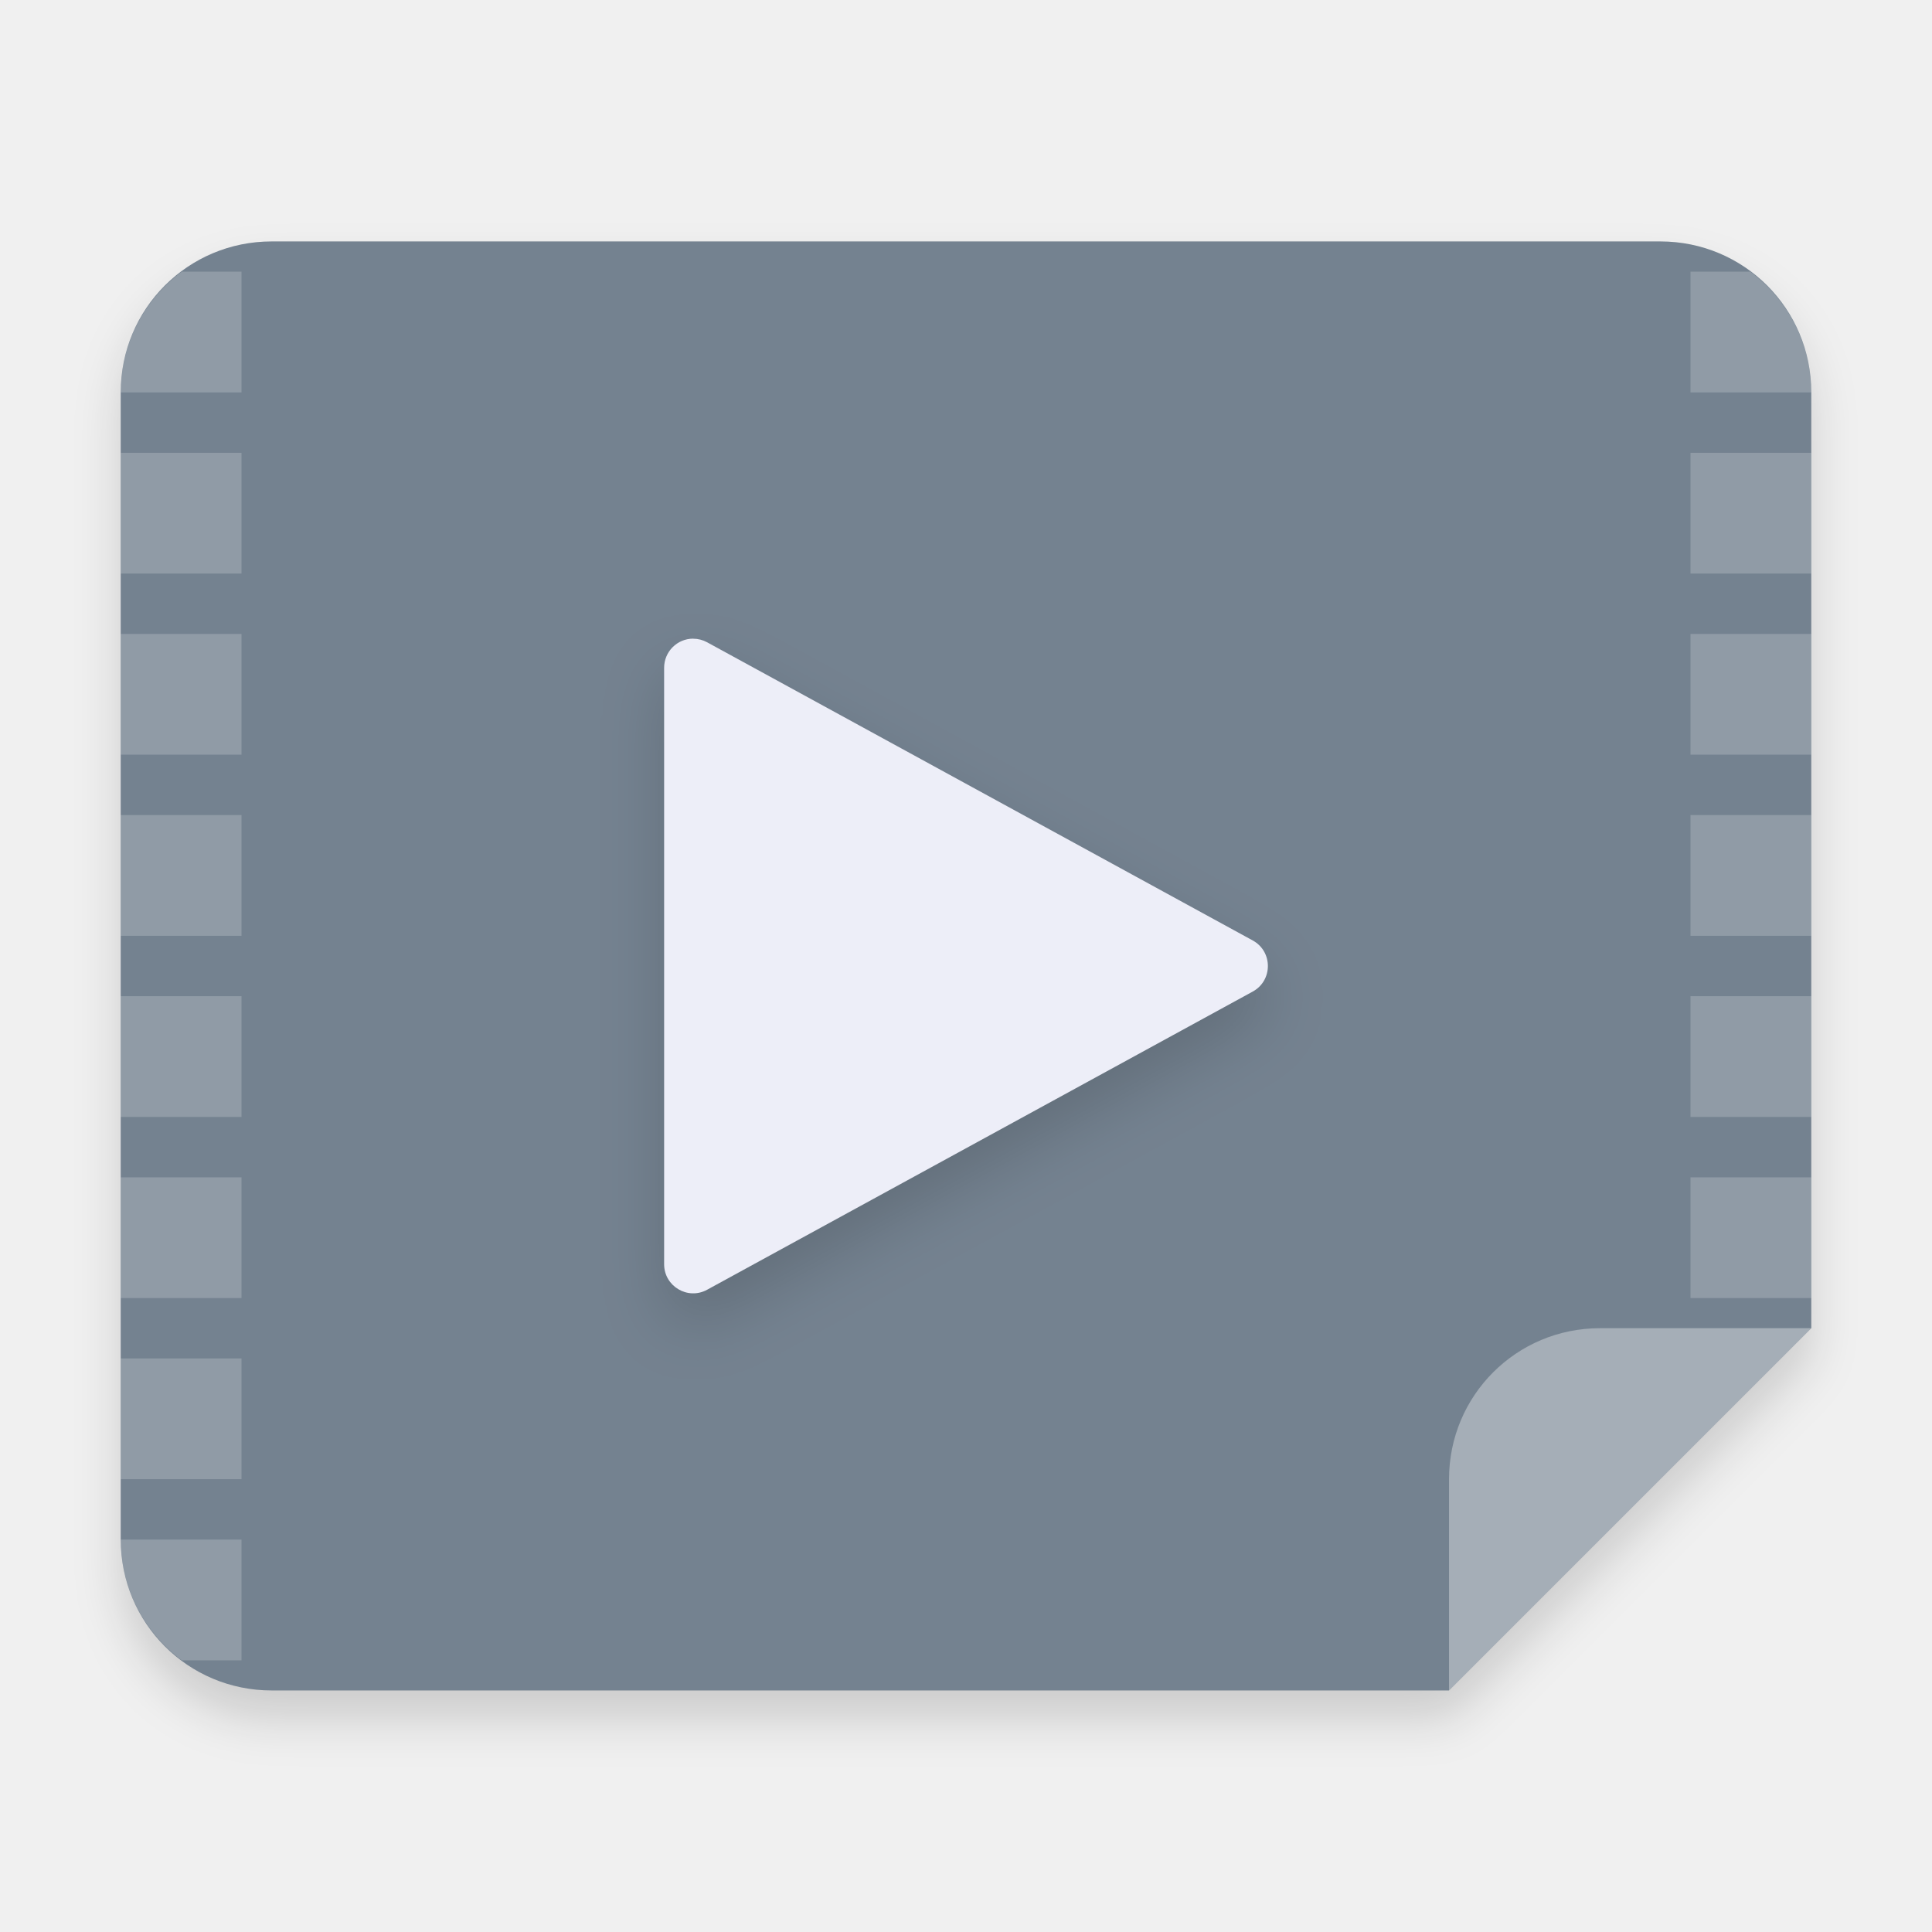
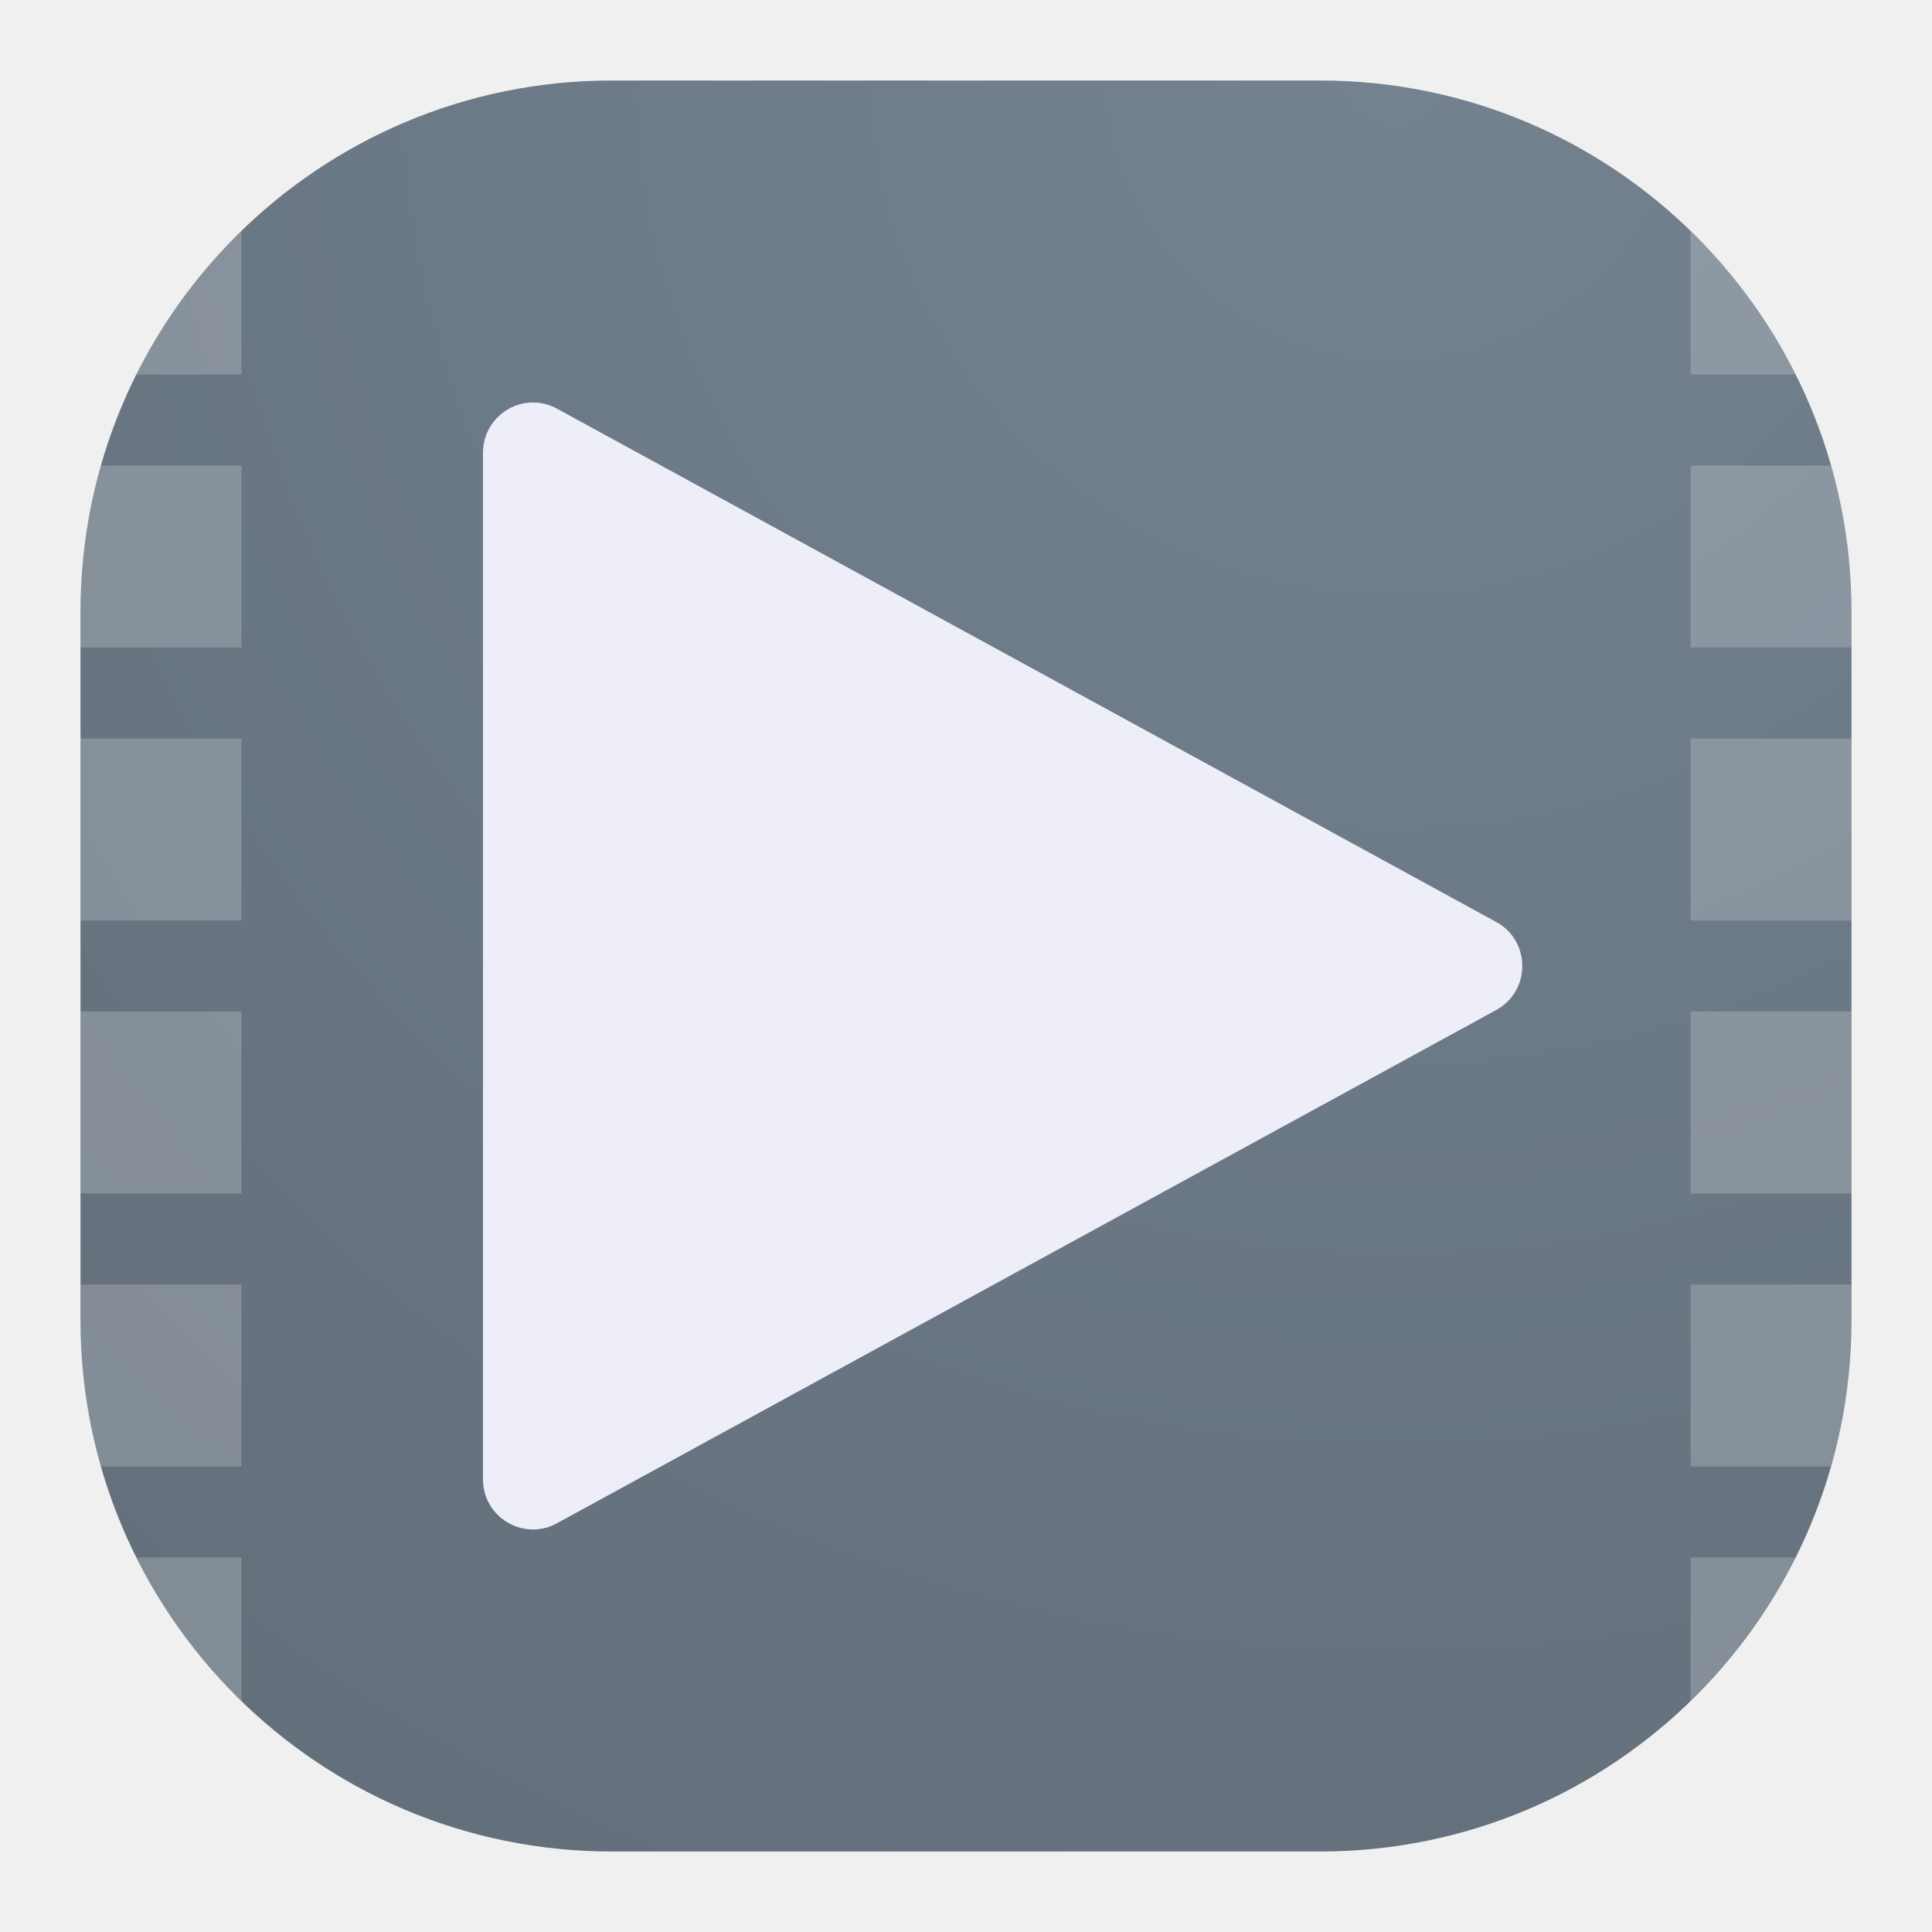
- <svg xmlns="http://www.w3.org/2000/svg" width="64" height="64" version="1.1" viewBox="0 0 64 64">
+ <svg xmlns="http://www.w3.org/2000/svg" width="24" height="24" viewBox="0 0 24 24" fill="none">
+   <rect x="1" y="1" width="22" height="22" rx="6.6" fill="url(#paint0_radial_6_46)" />
+   <path d="M6.622 5C6.278 5 6 5.279 6 5.623V18.377C6 18.85 6.506 19.15 6.92 18.922L18.588 12.546C19.018 12.309 19.018 11.69 18.588 11.454L8.086 5.714L6.92 5.077C6.828 5.027 6.726 5 6.622 5Z" fill="#EDEEF8" />
+   <path opacity="0.2" fill-rule="evenodd" clip-rule="evenodd" d="M3 2.867C2.47 3.382 2.027 3.985 1.693 4.652H3V2.867ZM1 7.6C1 6.97 1.088 6.36 1.253 5.783H3V8.043H1V7.6ZM1 9.174V11.435H3V9.174H1ZM1 12.565V14.826H3V12.565H1ZM1 15.957V16.4C1 17.03 1.088 17.64 1.253 18.217H3V15.957H1ZM3 21.133C2.47 20.618 2.027 20.015 1.693 19.348H3V21.133Z" fill="white" />
+   <path opacity="0.2" fill-rule="evenodd" clip-rule="evenodd" d="M21 2.867C21.53 3.382 21.973 3.985 22.307 4.652H21V2.867ZM22.747 5.783H21V8.043H23V7.6C23 6.97 22.912 6.36 22.747 5.783ZM23 9.174H21V11.435H23V9.174ZM23 12.565H21V14.826H23V12.565ZM23 15.957H21V18.217H22.747C22.912 17.64 23 17.03 23 16.4V15.957ZM22.307 19.348H21V21.133C21.53 20.618 21.973 20.015 22.307 19.348Z" fill="white" />
  <defs>
-     <filter id="a" x="-.033" y="-.039" width="1.067" height="1.078" color-interpolation-filters="sRGB">
-       <feGaussianBlur stdDeviation="0.206" />
-     </filter>
-     <filter id="b" x="-.125" y="-.115" width="1.25" height="1.231" color-interpolation-filters="sRGB">
-       <feGaussianBlur stdDeviation="0.276" />
-     </filter>
+     <radialGradient id="paint0_radial_6_46" cx="0" cy="0" r="1" gradientUnits="userSpaceOnUse" gradientTransform="translate(17.5 1) rotate(116.565) scale(24.5967)">
+       <stop stop-color="#748290" />
+       <stop offset="1" stop-color="#636F7B" />
+     </radialGradient>
  </defs>
-   <g transform="scale(3.7796)" fill-rule="evenodd">
-     <path d="m15.875 3.693c0-0.733-0.59-1.323-1.323-1.323h-12.171c-0.733 0-1.323 0.59-1.323 1.323v10.054c0 0.733 0.59 1.323 1.323 1.323h10.319l3.175-3.175z" filter="url(#a)" opacity=".15" stroke-width=".265" style="paint-order:stroke fill markers" />
-     <path d="m15.875 3.439c0-0.733-0.59-1.323-1.323-1.323h-12.171c-0.733 0-1.323 0.59-1.323 1.323v10.054c0 0.733 0.59 1.323 1.323 1.323h10.319l3.175-3.175z" fill="#748290" stroke-width=".265" style="paint-order:stroke fill markers" />
-     <path d="m12.7 14.816 3.175-3.175h-1.852c-0.733 0-1.323 0.59-1.323 1.323z" fill="#fff" opacity=".35" style="paint-order:stroke fill markers" />
-   </g>
-   <path d="m6.022 9c-1.222 0.91-2.022 2.353-2.022 4h4v-4zm49.978 0v4h4v-0.037c-0.012-1.632-0.807-3.06-2.019-3.963zm-52 6v4h4v-4zm52 0v4h4v-4zm-52 6v4h4v-4zm52 0v4h4v-4zm-52 6v4h4v-4zm52 0v4h4v-4zm-52 6v4h4v-4zm52 0v4h4v-4zm-52 6v4h4v-4zm52 0v4h4v-4zm-52 6v4h4v-4zm0 6c0 1.647 0.8 3.09 2.022 4h1.978v-4z" fill="#fff" opacity=".2" style="paint-order:fill markers stroke" />
-   <path transform="scale(3.7796)" d="m6.075 5.867c-0.141-7.23e-5 -0.255 0.114-0.255 0.255v5.227c-3.61e-5 0.194 0.207 0.317 0.377 0.224l4.782-2.614c0.176-0.097 0.176-0.351 0-0.448l-4.304-2.352-0.478-0.261c-0.037-0.021-0.08-0.031-0.122-0.031z" color="#000000" color-rendering="auto" filter="url(#b)" image-rendering="auto" opacity=".15" shape-rendering="auto" solid-color="#000000" stroke-width=".036" style="isolation:auto;mix-blend-mode:normal;text-decoration-color:#000000;text-decoration-line:none;text-decoration-style:solid;text-indent:0;text-transform:none;white-space:normal" />
-   <path d="m22.963 21.156c-0.532-2.73e-4 -0.963 0.432-0.963 0.965v19.757c-1.37e-4 0.733 0.784 1.198 1.425 0.846l18.075-9.878c0.667-0.366 0.667-1.325 0-1.691l-16.268-8.891-1.807-0.987c-0.142-0.078-0.301-0.119-0.462-0.119z" color="#000000" color-rendering="auto" fill="#edeef8" image-rendering="auto" shape-rendering="auto" solid-color="#000000" stroke-width=".136" style="isolation:auto;mix-blend-mode:normal;text-decoration-color:#000000;text-decoration-line:none;text-decoration-style:solid;text-indent:0;text-transform:none;white-space:normal" />
</svg>
